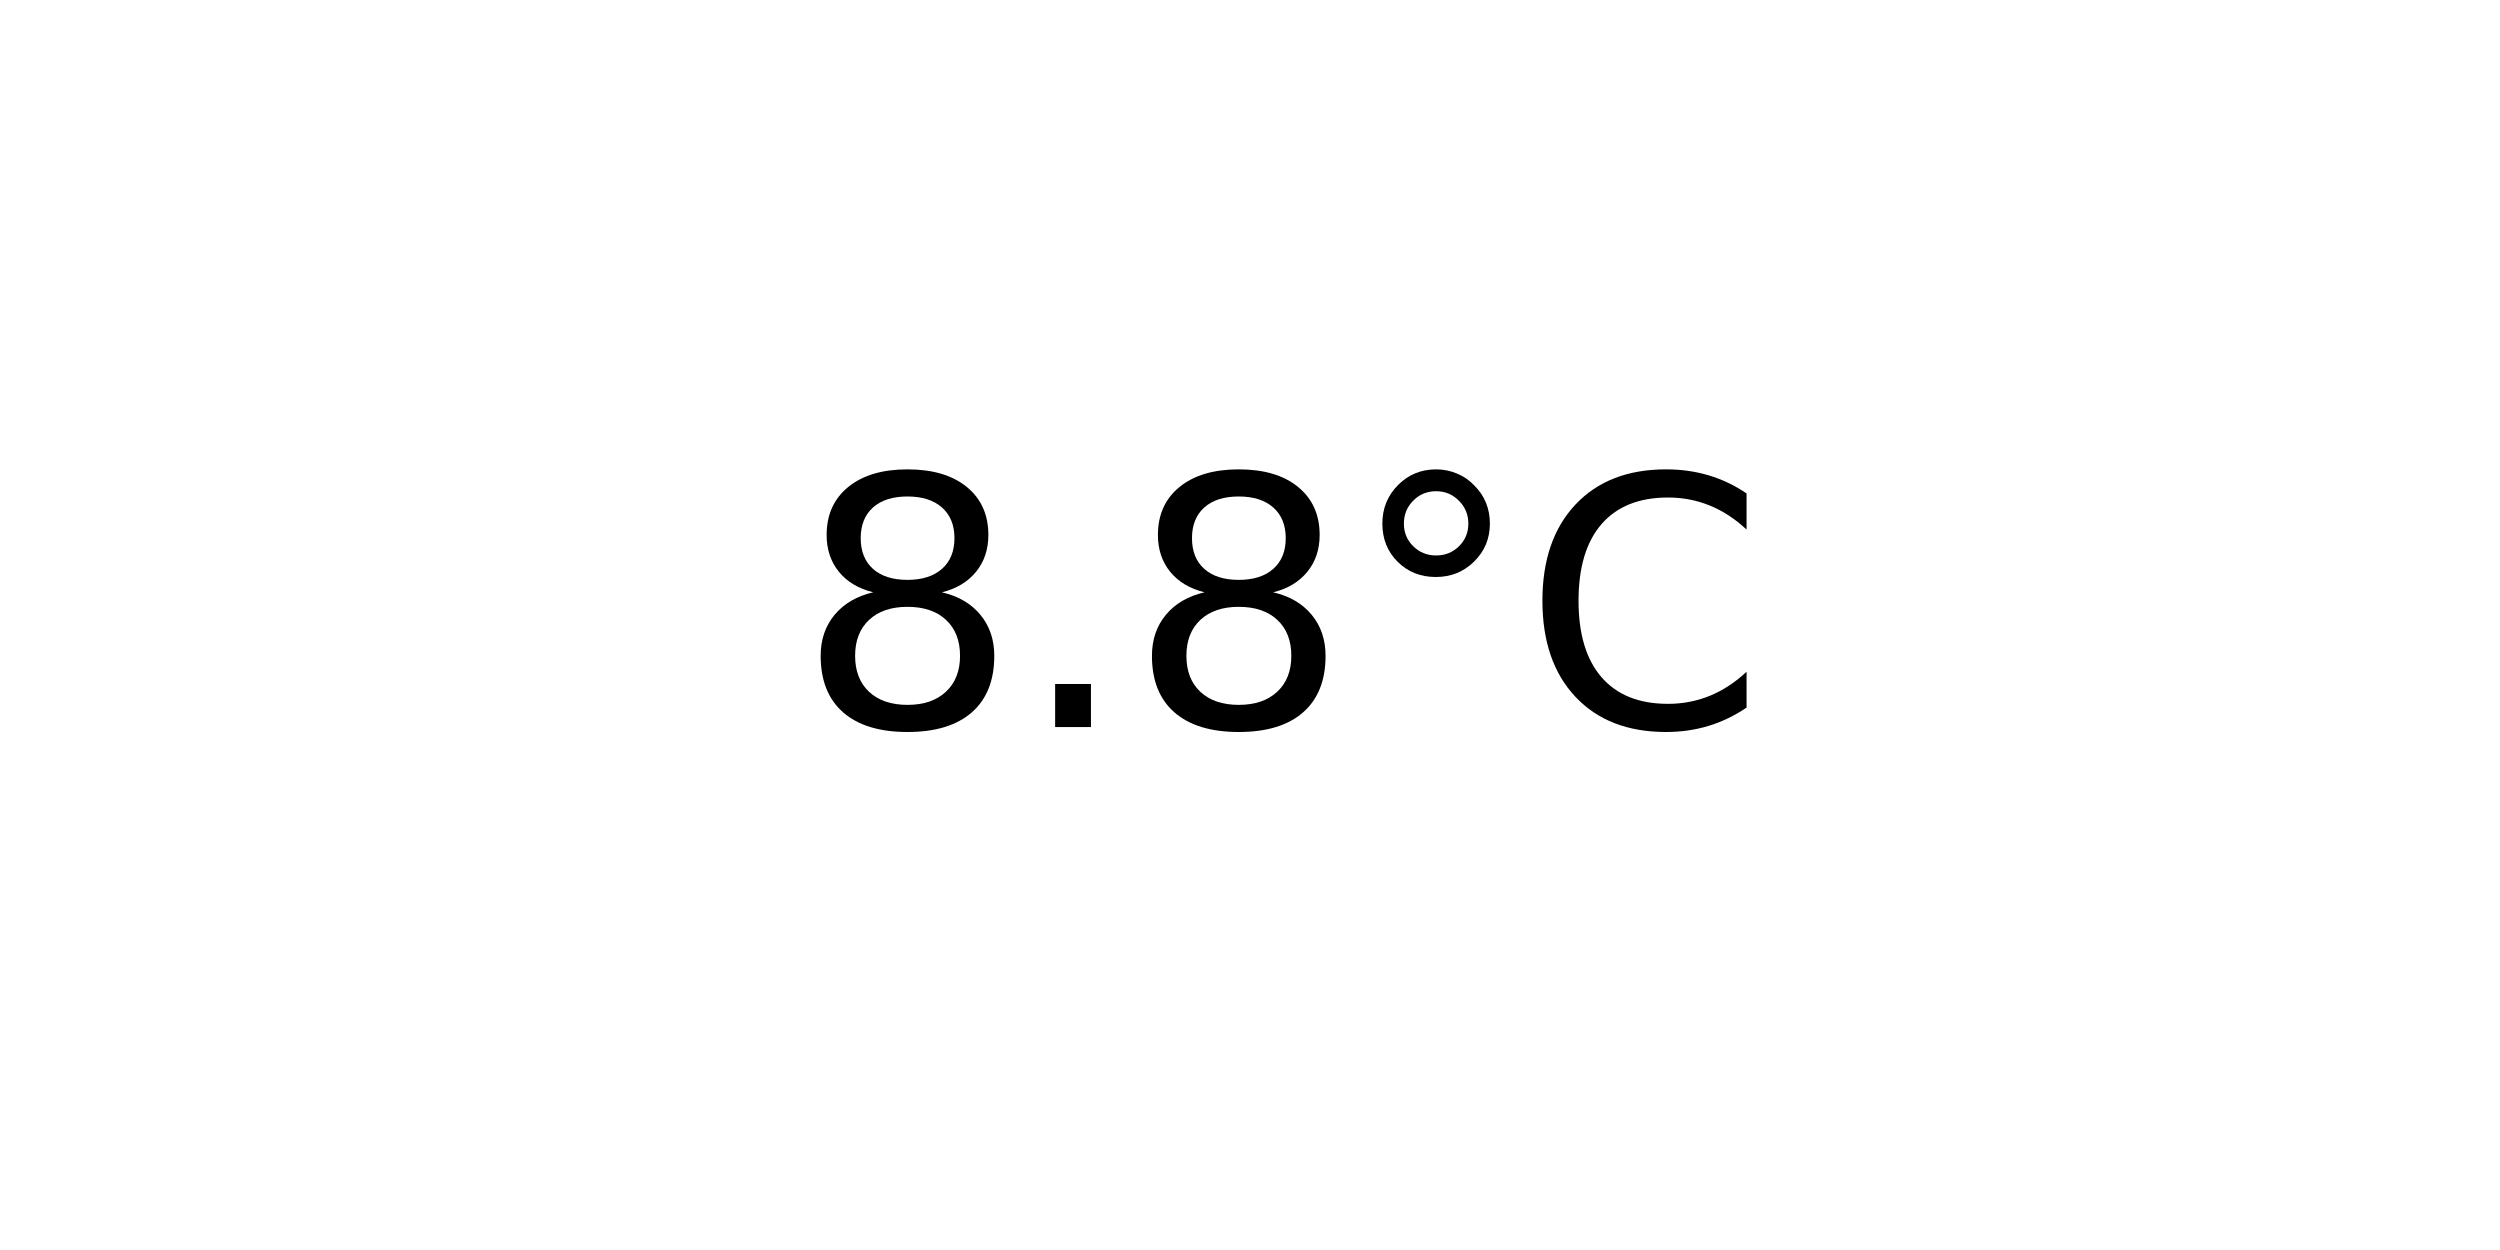
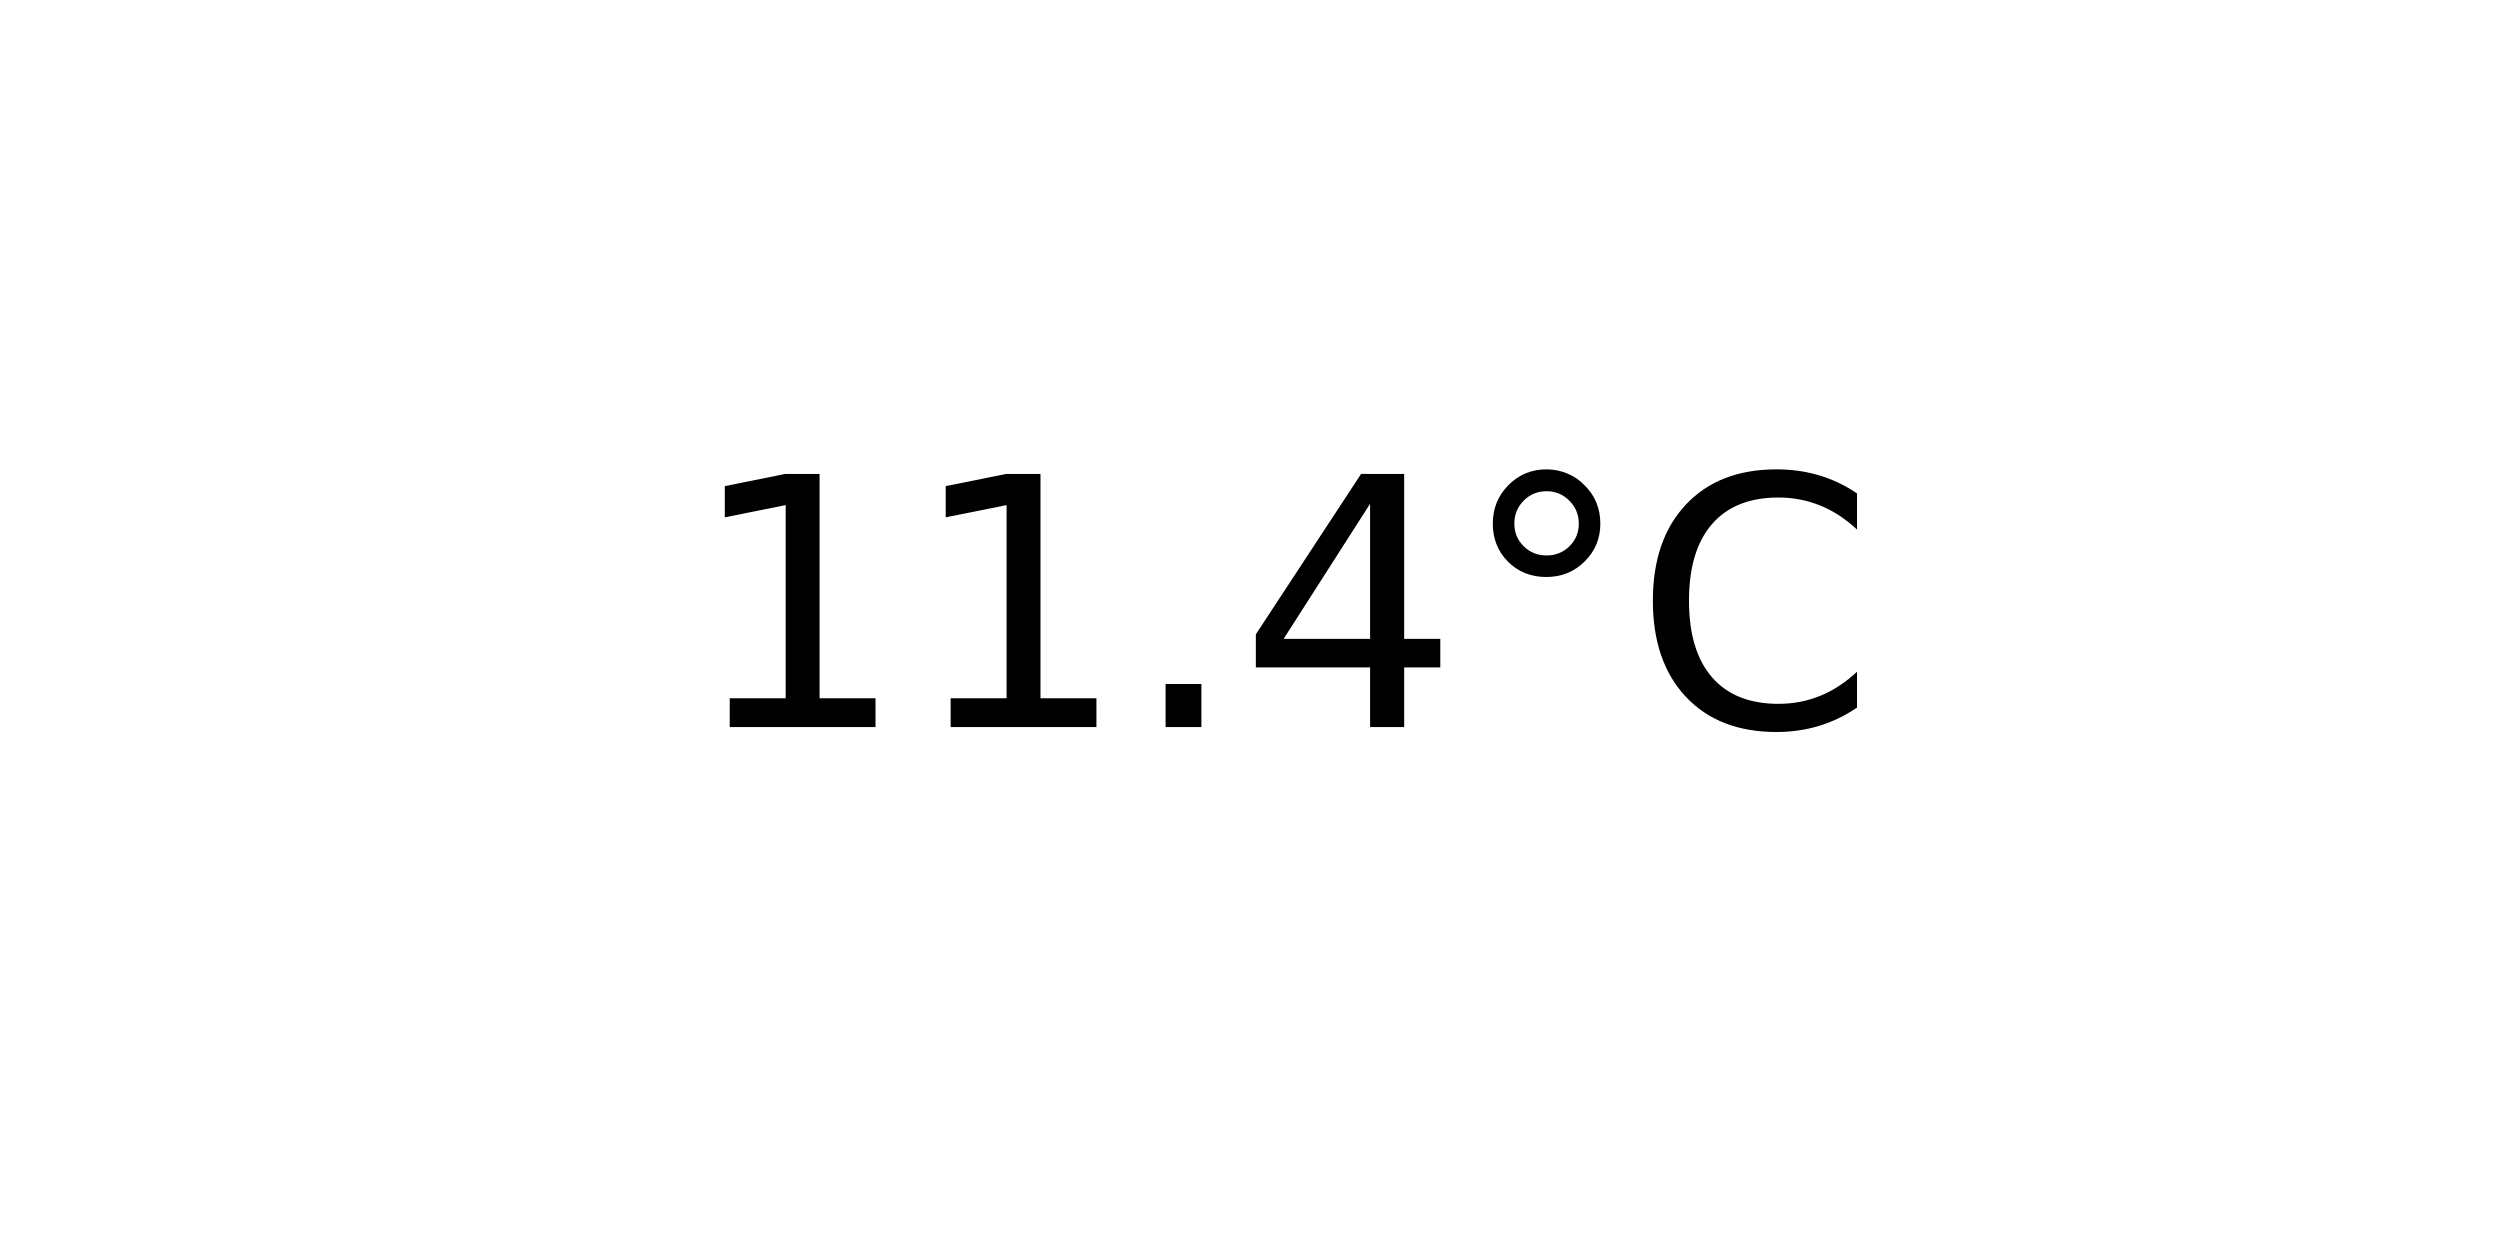
<svg xmlns="http://www.w3.org/2000/svg" xmlns:xlink="http://www.w3.org/1999/xlink" width="72pt" height="36pt" viewBox="0 0 72 36" version="1.1">
  <defs>
    <style type="text/css">*{stroke-linejoin: round; stroke-linecap: butt}</style>
  </defs>
  <g id="figure_1">
    <g id="axes_1">
      <g id="text_1">
-         <g transform="translate(22.95703 20.93937) scale(0.1 -0.1)">
+         <g transform="translate(19.77578 20.93937) scale(0.1 -0.1)">
          <defs>
-             <path id="DejaVuSans-38" d="M 2034 2216  Q 1584 2216 1326 1975  Q 1069 1734 1069 1313  Q 1069 891 1326 650  Q 1584 409 2034 409  Q 2484 409 2743 651  Q 3003 894 3003 1313  Q 3003 1734 2745 1975  Q 2488 2216 2034 2216  z M 1403 2484  Q 997 2584 770 2862  Q 544 3141 544 3541  Q 544 4100 942 4425  Q 1341 4750 2034 4750  Q 2731 4750 3128 4425  Q 3525 4100 3525 3541  Q 3525 3141 3298 2862  Q 3072 2584 2669 2484  Q 3125 2378 3379 2068  Q 3634 1759 3634 1313  Q 3634 634 3220 271  Q 2806 -91 2034 -91  Q 1263 -91 848 271  Q 434 634 434 1313  Q 434 1759 690 2068  Q 947 2378 1403 2484  z M 1172 3481  Q 1172 3119 1398 2916  Q 1625 2713 2034 2713  Q 2441 2713 2670 2916  Q 2900 3119 2900 3481  Q 2900 3844 2670 4047  Q 2441 4250 2034 4250  Q 1625 4250 1398 4047  Q 1172 3844 1172 3481  z " transform="scale(0.015625)" />
+             <path id="DejaVuSans-31" d="M 794 531  L 1825 531  L 1825 4091  L 703 3866  L 703 4441  L 1819 4666  L 2450 4666  L 2450 531  L 3481 531  L 3481 0  L 794 0  L 794 531  z " transform="scale(0.015625)" />
            <path id="DejaVuSans-2e" d="M 684 794  L 1344 794  L 1344 0  L 684 0  L 684 794  z " transform="scale(0.015625)" />
+             <path id="DejaVuSans-34" d="M 2419 4116  L 825 1625  L 2419 1625  L 2419 4116  z M 2253 4666  L 3047 4666  L 3047 1625  L 3713 1625  L 3713 1100  L 3047 1100  L 3047 0  L 2419 0  L 2419 1100  L 313 1100  L 313 1709  L 2253 4666  z " transform="scale(0.015625)" />
            <path id="DejaVuSans-b0" d="M 1600 4347  Q 1350 4347 1178 4173  Q 1006 4000 1006 3750  Q 1006 3503 1178 3333  Q 1350 3163 1600 3163  Q 1850 3163 2022 3333  Q 2194 3503 2194 3750  Q 2194 3997 2020 4172  Q 1847 4347 1600 4347  z M 1600 4750  Q 1800 4750 1984 4673  Q 2169 4597 2303 4453  Q 2447 4313 2519 4134  Q 2591 3956 2591 3750  Q 2591 3338 2302 3052  Q 2013 2766 1594 2766  Q 1172 2766 890 3047  Q 609 3328 609 3750  Q 609 4169 896 4459  Q 1184 4750 1600 4750  z " transform="scale(0.015625)" />
            <path id="DejaVuSans-43" d="M 4122 4306  L 4122 3641  Q 3803 3938 3442 4084  Q 3081 4231 2675 4231  Q 1875 4231 1450 3742  Q 1025 3253 1025 2328  Q 1025 1406 1450 917  Q 1875 428 2675 428  Q 3081 428 3442 575  Q 3803 722 4122 1019  L 4122 359  Q 3791 134 3420 21  Q 3050 -91 2638 -91  Q 1578 -91 968 557  Q 359 1206 359 2328  Q 359 3453 968 4101  Q 1578 4750 2638 4750  Q 3056 4750 3426 4639  Q 3797 4528 4122 4306  z " transform="scale(0.015625)" />
          </defs>
-           <use xlink:href="#DejaVuSans-38" />
-           <use xlink:href="#DejaVuSans-2e" x="63.623" />
-           <use xlink:href="#DejaVuSans-38" x="95.41" />
-           <use xlink:href="#DejaVuSans-b0" x="159.033" />
-           <use xlink:href="#DejaVuSans-43" x="209.033" />
+           <use xlink:href="#DejaVuSans-31" />
+           <use xlink:href="#DejaVuSans-31" x="63.623" />
+           <use xlink:href="#DejaVuSans-2e" x="127.246" />
+           <use xlink:href="#DejaVuSans-34" x="159.033" />
+           <use xlink:href="#DejaVuSans-b0" x="222.656" />
+           <use xlink:href="#DejaVuSans-43" x="272.656" />
        </g>
      </g>
    </g>
  </g>
</svg>
